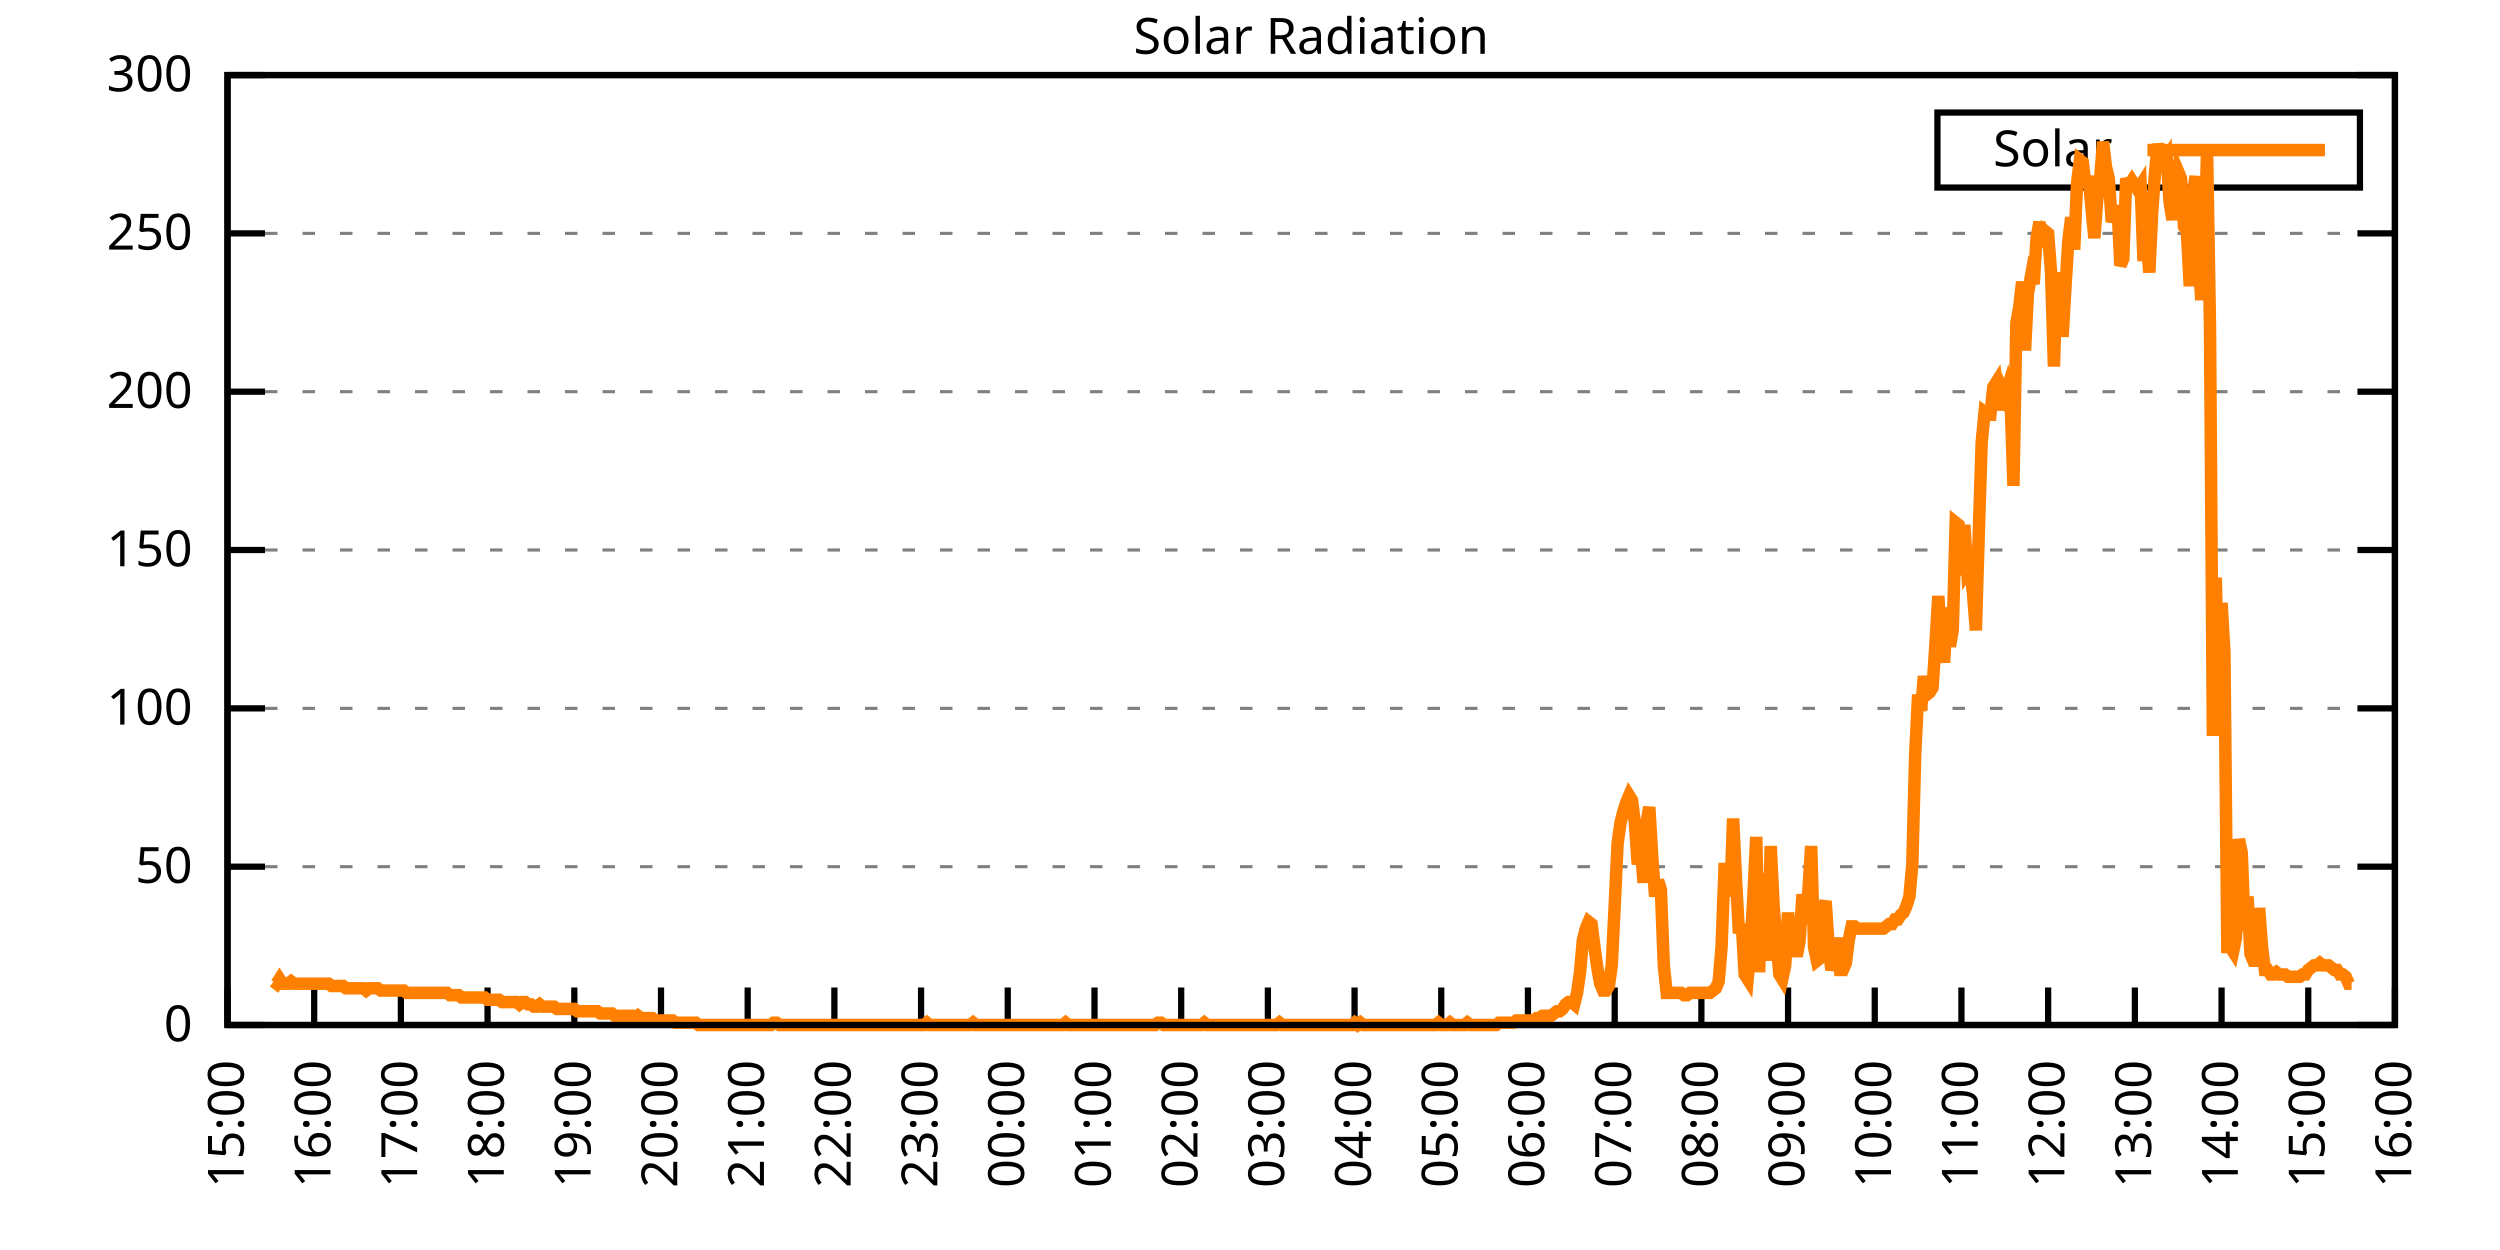
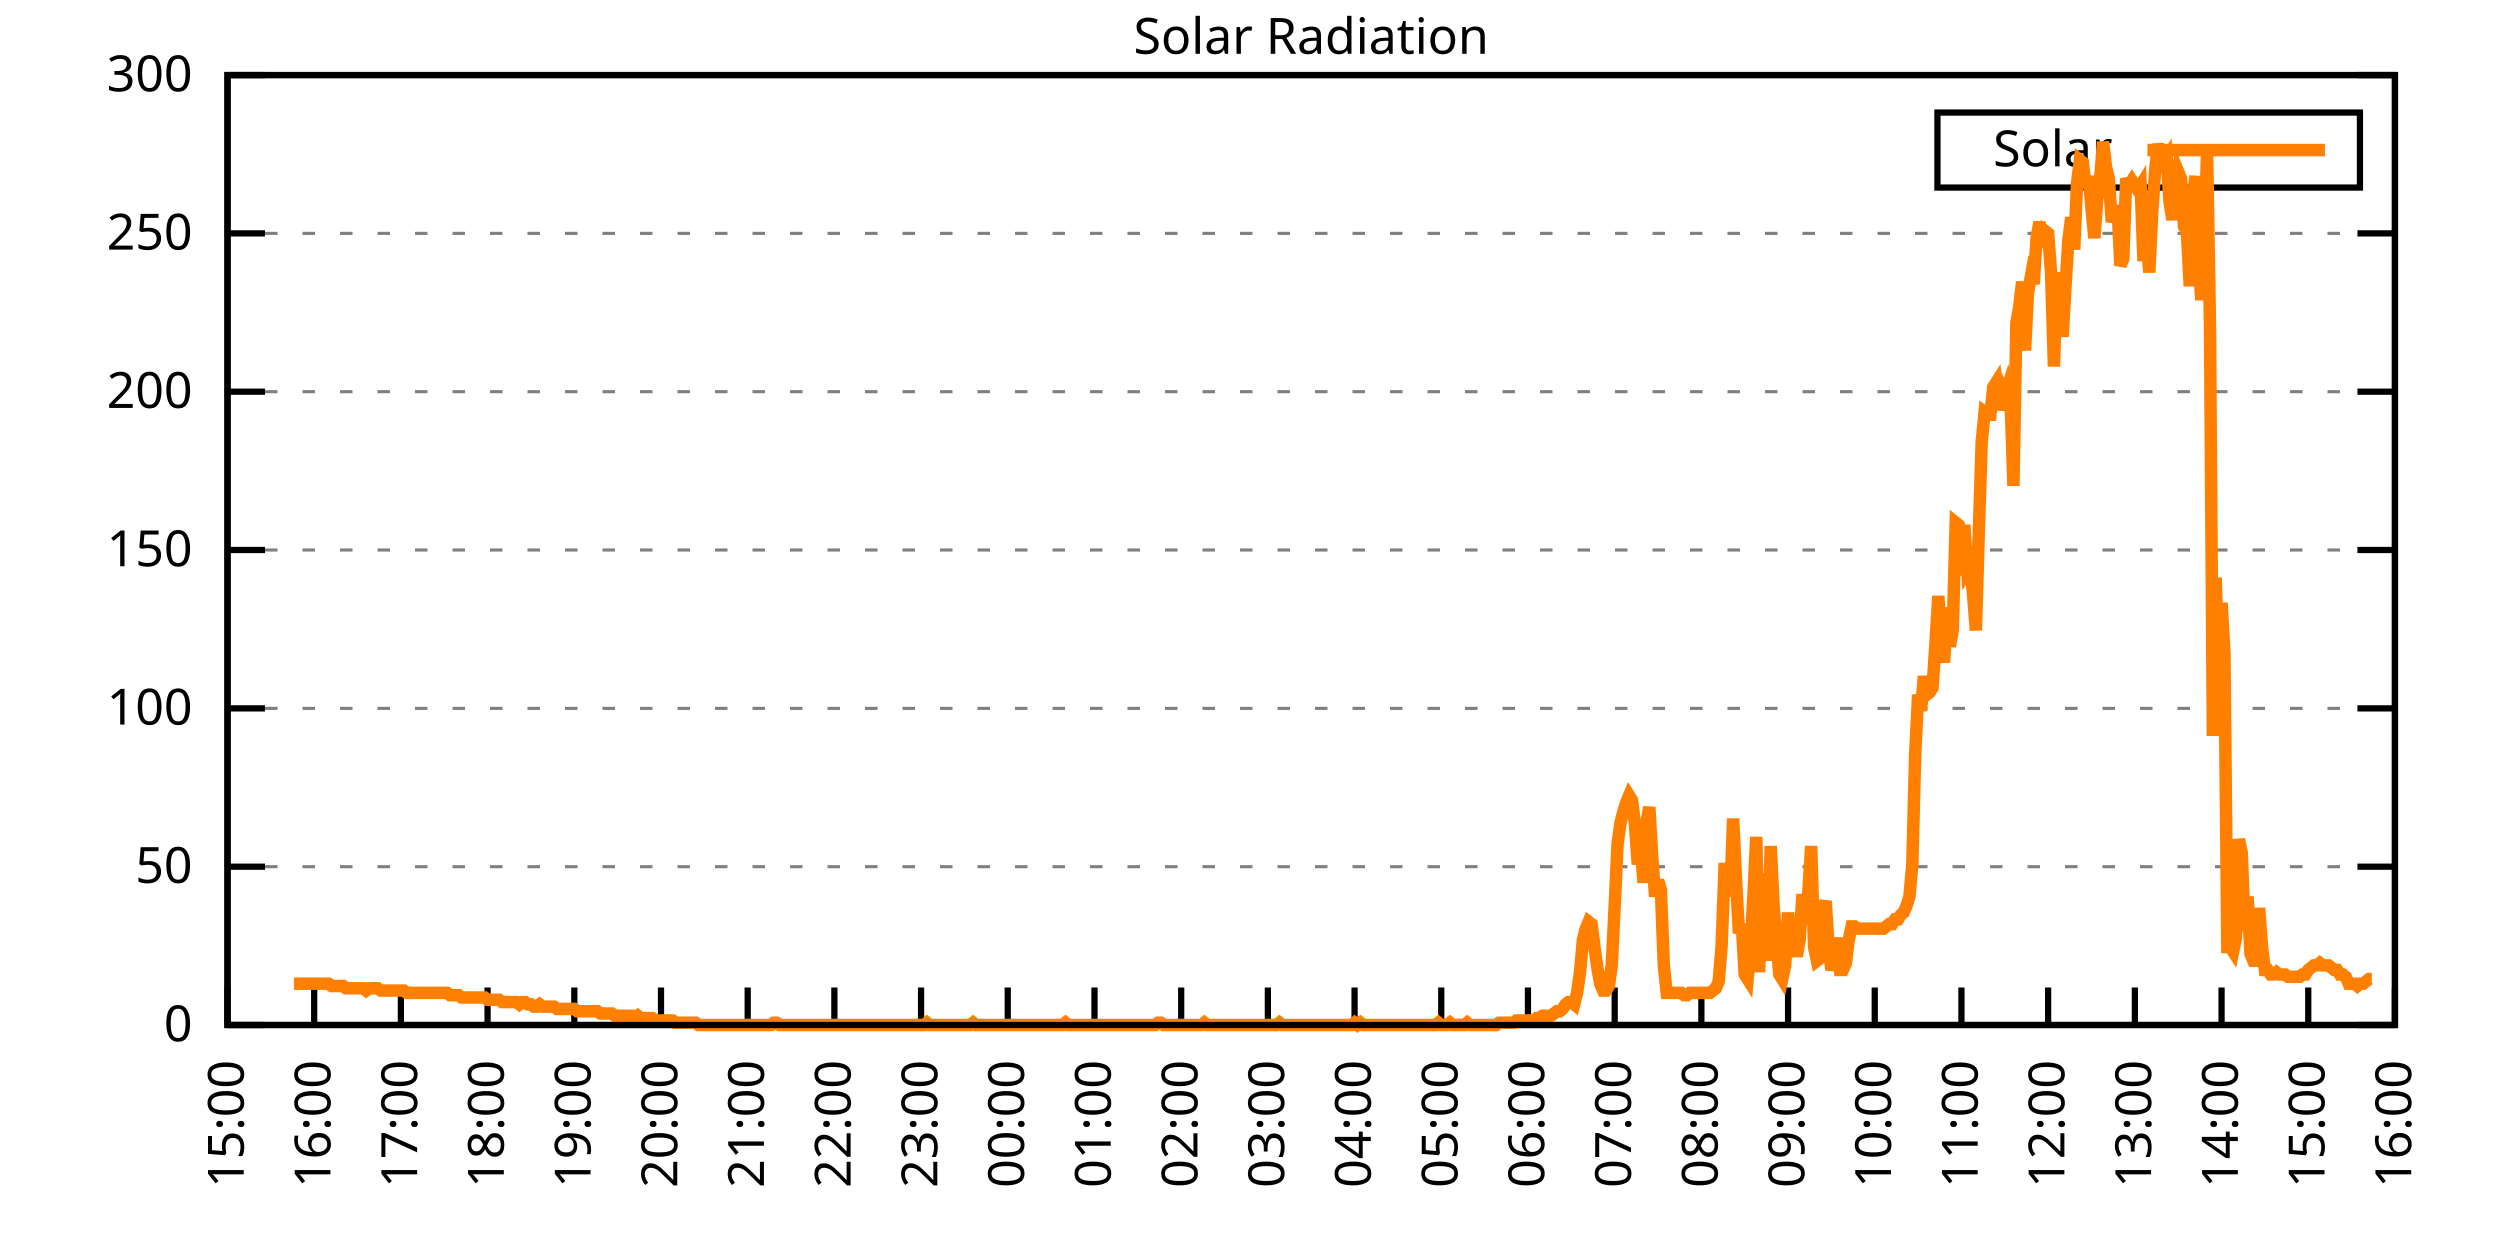
<svg xmlns="http://www.w3.org/2000/svg" xmlns:xlink="http://www.w3.org/1999/xlink" width="400" height="200" viewBox="0 0 400 200">
  <g id="gnuplot_canvas">
    <rect x="0" y="0" width="400" height="200" fill="none" />
    <defs>
      <circle id="gpDot" r="0.5" stroke-width="0.5" stroke="currentColor" />
      <path id="gpPt0" stroke-width="0.333" stroke="currentColor" d="M-1,0 h2 M0,-1 v2" />
      <path id="gpPt1" stroke-width="0.333" stroke="currentColor" d="M-1,-1 L1,1 M1,-1 L-1,1" />
      <path id="gpPt2" stroke-width="0.333" stroke="currentColor" d="M-1,0 L1,0 M0,-1 L0,1 M-1,-1 L1,1 M-1,1 L1,-1" />
      <rect id="gpPt3" stroke-width="0.333" stroke="currentColor" x="-1" y="-1" width="2" height="2" />
      <rect id="gpPt4" stroke-width="0.333" stroke="currentColor" fill="currentColor" x="-1" y="-1" width="2" height="2" />
      <circle id="gpPt5" stroke-width="0.333" stroke="currentColor" cx="0" cy="0" r="1" />
      <use xlink:href="#gpPt5" id="gpPt6" fill="currentColor" stroke="none" />
      <path id="gpPt7" stroke-width="0.333" stroke="currentColor" d="M0,-1.33 L-1.33,0.67 L1.33,0.67 z" />
      <use xlink:href="#gpPt7" id="gpPt8" fill="currentColor" stroke="none" />
      <use xlink:href="#gpPt7" id="gpPt9" stroke="currentColor" transform="rotate(180)" />
      <use xlink:href="#gpPt9" id="gpPt10" fill="currentColor" stroke="none" />
      <use xlink:href="#gpPt3" id="gpPt11" stroke="currentColor" transform="rotate(45)" />
      <use xlink:href="#gpPt11" id="gpPt12" fill="currentColor" stroke="none" />
      <path id="gpPt13" stroke-width="0.333" stroke="currentColor" d="M0,1.330 L1.265,0.411 L0.782,-1.067 L-0.782,-1.076 L-1.265,0.411 z" />
      <use xlink:href="#gpPt13" id="gpPt14" fill="currentColor" stroke="none" />
      <filter id="textbox" filterUnits="objectBoundingBox" x="0" y="0" height="1" width="1">
        <feFlood flood-color="white" flood-opacity="1" result="bgnd" />
        <feComposite in="SourceGraphic" in2="bgnd" operator="atop" />
      </filter>
      <filter id="greybox" filterUnits="objectBoundingBox" x="0" y="0" height="1" width="1">
        <feFlood flood-color="lightgrey" flood-opacity="1" result="grey" />
        <feComposite in="SourceGraphic" in2="grey" operator="atop" />
      </filter>
    </defs>
    <g fill="none" color="white" stroke="currentColor" stroke-width="1.00" stroke-linecap="butt" stroke-linejoin="miter">
</g>
    <g fill="none" color="black" stroke="currentColor" stroke-width="1.00" stroke-linecap="butt" stroke-linejoin="miter">
      <g stroke="none" shape-rendering="crispEdges">
        <polygon fill="rgb(255, 255, 255)" points="36.40,164.00 383.18,164.00 383.18,12.02 36.40,12.02 " />
      </g>
    </g>
    <g fill="none" color="black" stroke="currentColor" stroke-width="1.00" stroke-linecap="butt" stroke-linejoin="miter">
</g>
    <g fill="none" color="black" stroke="black" stroke-width="0.50" stroke-linecap="butt" stroke-linejoin="miter">
</g>
    <g fill="none" color="gray" stroke="currentColor" stroke-width="0.50" stroke-linecap="butt" stroke-linejoin="miter">
      <path stroke="gray" stroke-dasharray="2,4" class="gridline" d="M36.40,164.00 L383.19,164.00  " />
    </g>
    <g fill="none" color="gray" stroke="gray" stroke-width="1.00" stroke-linecap="butt" stroke-linejoin="miter">
</g>
    <g fill="none" color="black" stroke="currentColor" stroke-width="1.00" stroke-linecap="butt" stroke-linejoin="miter">
      <path stroke="black" d="M36.40,164.00 L42.40,164.00 M383.19,164.00 L377.19,164.00  " />
      <g transform="translate(30.80,166.60)" stroke="none" fill="black" font-family="Sans" font-size="8.00" text-anchor="end">
        <text>
          <tspan font-family="Sans"> 0</tspan>
        </text>
      </g>
    </g>
    <g fill="none" color="black" stroke="currentColor" stroke-width="1.00" stroke-linecap="butt" stroke-linejoin="miter">
</g>
    <g fill="none" color="black" stroke="black" stroke-width="0.50" stroke-linecap="butt" stroke-linejoin="miter">
</g>
    <g fill="none" color="gray" stroke="currentColor" stroke-width="0.50" stroke-linecap="butt" stroke-linejoin="miter">
      <path stroke="gray" stroke-dasharray="2,4" class="gridline" d="M36.40,138.67 L383.19,138.67  " />
    </g>
    <g fill="none" color="gray" stroke="gray" stroke-width="1.00" stroke-linecap="butt" stroke-linejoin="miter">
</g>
    <g fill="none" color="black" stroke="currentColor" stroke-width="1.00" stroke-linecap="butt" stroke-linejoin="miter">
      <path stroke="black" d="M36.40,138.67 L42.40,138.67 M383.19,138.67 L377.19,138.67  " />
      <g transform="translate(30.80,141.27)" stroke="none" fill="black" font-family="Sans" font-size="8.00" text-anchor="end">
        <text>
          <tspan font-family="Sans"> 50</tspan>
        </text>
      </g>
    </g>
    <g fill="none" color="black" stroke="currentColor" stroke-width="1.00" stroke-linecap="butt" stroke-linejoin="miter">
</g>
    <g fill="none" color="black" stroke="black" stroke-width="0.50" stroke-linecap="butt" stroke-linejoin="miter">
</g>
    <g fill="none" color="gray" stroke="currentColor" stroke-width="0.50" stroke-linecap="butt" stroke-linejoin="miter">
      <path stroke="gray" stroke-dasharray="2,4" class="gridline" d="M36.40,113.34 L383.19,113.34  " />
    </g>
    <g fill="none" color="gray" stroke="gray" stroke-width="1.00" stroke-linecap="butt" stroke-linejoin="miter">
</g>
    <g fill="none" color="black" stroke="currentColor" stroke-width="1.00" stroke-linecap="butt" stroke-linejoin="miter">
      <path stroke="black" d="M36.40,113.34 L42.40,113.34 M383.19,113.34 L377.19,113.34  " />
      <g transform="translate(30.80,115.94)" stroke="none" fill="black" font-family="Sans" font-size="8.00" text-anchor="end">
        <text>
          <tspan font-family="Sans"> 100</tspan>
        </text>
      </g>
    </g>
    <g fill="none" color="black" stroke="currentColor" stroke-width="1.00" stroke-linecap="butt" stroke-linejoin="miter">
</g>
    <g fill="none" color="black" stroke="black" stroke-width="0.50" stroke-linecap="butt" stroke-linejoin="miter">
</g>
    <g fill="none" color="gray" stroke="currentColor" stroke-width="0.50" stroke-linecap="butt" stroke-linejoin="miter">
      <path stroke="gray" stroke-dasharray="2,4" class="gridline" d="M36.40,88.00 L383.19,88.00  " />
    </g>
    <g fill="none" color="gray" stroke="gray" stroke-width="1.00" stroke-linecap="butt" stroke-linejoin="miter">
</g>
    <g fill="none" color="black" stroke="currentColor" stroke-width="1.00" stroke-linecap="butt" stroke-linejoin="miter">
      <path stroke="black" d="M36.40,88.00 L42.40,88.00 M383.19,88.00 L377.19,88.00  " />
      <g transform="translate(30.80,90.60)" stroke="none" fill="black" font-family="Sans" font-size="8.00" text-anchor="end">
        <text>
          <tspan font-family="Sans"> 150</tspan>
        </text>
      </g>
    </g>
    <g fill="none" color="black" stroke="currentColor" stroke-width="1.00" stroke-linecap="butt" stroke-linejoin="miter">
</g>
    <g fill="none" color="black" stroke="black" stroke-width="0.50" stroke-linecap="butt" stroke-linejoin="miter">
</g>
    <g fill="none" color="gray" stroke="currentColor" stroke-width="0.50" stroke-linecap="butt" stroke-linejoin="miter">
      <path stroke="gray" stroke-dasharray="2,4" class="gridline" d="M36.40,62.67 L383.19,62.67  " />
    </g>
    <g fill="none" color="gray" stroke="gray" stroke-width="1.00" stroke-linecap="butt" stroke-linejoin="miter">
</g>
    <g fill="none" color="black" stroke="currentColor" stroke-width="1.00" stroke-linecap="butt" stroke-linejoin="miter">
      <path stroke="black" d="M36.40,62.67 L42.40,62.67 M383.19,62.67 L377.19,62.67  " />
      <g transform="translate(30.80,65.27)" stroke="none" fill="black" font-family="Sans" font-size="8.00" text-anchor="end">
        <text>
          <tspan font-family="Sans"> 200</tspan>
        </text>
      </g>
    </g>
    <g fill="none" color="black" stroke="currentColor" stroke-width="1.00" stroke-linecap="butt" stroke-linejoin="miter">
</g>
    <g fill="none" color="black" stroke="black" stroke-width="0.50" stroke-linecap="butt" stroke-linejoin="miter">
</g>
    <g fill="none" color="gray" stroke="currentColor" stroke-width="0.50" stroke-linecap="butt" stroke-linejoin="miter">
      <path stroke="gray" stroke-dasharray="2,4" class="gridline" d="M36.40,37.34 L383.19,37.34  " />
    </g>
    <g fill="none" color="gray" stroke="gray" stroke-width="1.00" stroke-linecap="butt" stroke-linejoin="miter">
</g>
    <g fill="none" color="black" stroke="currentColor" stroke-width="1.00" stroke-linecap="butt" stroke-linejoin="miter">
      <path stroke="black" d="M36.40,37.34 L42.40,37.34 M383.19,37.34 L377.19,37.34  " />
      <g transform="translate(30.80,39.94)" stroke="none" fill="black" font-family="Sans" font-size="8.00" text-anchor="end">
        <text>
          <tspan font-family="Sans"> 250</tspan>
        </text>
      </g>
    </g>
    <g fill="none" color="black" stroke="currentColor" stroke-width="1.00" stroke-linecap="butt" stroke-linejoin="miter">
</g>
    <g fill="none" color="black" stroke="black" stroke-width="0.50" stroke-linecap="butt" stroke-linejoin="miter">
</g>
    <g fill="none" color="gray" stroke="currentColor" stroke-width="0.50" stroke-linecap="butt" stroke-linejoin="miter">
      <path stroke="gray" stroke-dasharray="2,4" class="gridline" d="M36.40,12.01 L383.19,12.01  " />
    </g>
    <g fill="none" color="gray" stroke="gray" stroke-width="1.00" stroke-linecap="butt" stroke-linejoin="miter">
</g>
    <g fill="none" color="black" stroke="currentColor" stroke-width="1.00" stroke-linecap="butt" stroke-linejoin="miter">
      <path stroke="black" d="M36.40,12.01 L42.40,12.01 M383.19,12.01 L377.19,12.01  " />
      <g transform="translate(30.80,14.61)" stroke="none" fill="black" font-family="Sans" font-size="8.00" text-anchor="end">
        <text>
          <tspan font-family="Sans"> 300</tspan>
        </text>
      </g>
    </g>
    <g fill="none" color="black" stroke="currentColor" stroke-width="1.00" stroke-linecap="butt" stroke-linejoin="miter">
      <path stroke="black" d="M36.40,164.00 L36.40,158.00  " />
      <g transform="translate(39.00,169.60) rotate(270.00)" stroke="none" fill="black" font-family="Sans" font-size="8.00" text-anchor="end">
        <text>
          <tspan font-family="Sans">15:00</tspan>
        </text>
      </g>
    </g>
    <g fill="none" color="black" stroke="currentColor" stroke-width="1.00" stroke-linecap="butt" stroke-linejoin="miter">
      <path stroke="black" d="M50.27,164.00 L50.27,158.00  " />
      <g transform="translate(52.87,169.60) rotate(270.00)" stroke="none" fill="black" font-family="Sans" font-size="8.00" text-anchor="end">
        <text>
          <tspan font-family="Sans">16:00</tspan>
        </text>
      </g>
    </g>
    <g fill="none" color="black" stroke="currentColor" stroke-width="1.00" stroke-linecap="butt" stroke-linejoin="miter">
      <path stroke="black" d="M64.14,164.00 L64.14,158.00  " />
      <g transform="translate(66.74,169.60) rotate(270.00)" stroke="none" fill="black" font-family="Sans" font-size="8.00" text-anchor="end">
        <text>
          <tspan font-family="Sans">17:00</tspan>
        </text>
      </g>
    </g>
    <g fill="none" color="black" stroke="currentColor" stroke-width="1.00" stroke-linecap="butt" stroke-linejoin="miter">
      <path stroke="black" d="M78.01,164.00 L78.01,158.00  " />
      <g transform="translate(80.61,169.60) rotate(270.00)" stroke="none" fill="black" font-family="Sans" font-size="8.00" text-anchor="end">
        <text>
          <tspan font-family="Sans">18:00</tspan>
        </text>
      </g>
    </g>
    <g fill="none" color="black" stroke="currentColor" stroke-width="1.00" stroke-linecap="butt" stroke-linejoin="miter">
      <path stroke="black" d="M91.89,164.00 L91.89,158.00  " />
      <g transform="translate(94.49,169.60) rotate(270.00)" stroke="none" fill="black" font-family="Sans" font-size="8.00" text-anchor="end">
        <text>
          <tspan font-family="Sans">19:00</tspan>
        </text>
      </g>
    </g>
    <g fill="none" color="black" stroke="currentColor" stroke-width="1.00" stroke-linecap="butt" stroke-linejoin="miter">
      <path stroke="black" d="M105.76,164.00 L105.76,158.00  " />
      <g transform="translate(108.36,169.60) rotate(270.00)" stroke="none" fill="black" font-family="Sans" font-size="8.00" text-anchor="end">
        <text>
          <tspan font-family="Sans">20:00</tspan>
        </text>
      </g>
    </g>
    <g fill="none" color="black" stroke="currentColor" stroke-width="1.00" stroke-linecap="butt" stroke-linejoin="miter">
      <path stroke="black" d="M119.63,164.00 L119.63,158.00  " />
      <g transform="translate(122.23,169.60) rotate(270.00)" stroke="none" fill="black" font-family="Sans" font-size="8.00" text-anchor="end">
        <text>
          <tspan font-family="Sans">21:00</tspan>
        </text>
      </g>
    </g>
    <g fill="none" color="black" stroke="currentColor" stroke-width="1.00" stroke-linecap="butt" stroke-linejoin="miter">
      <path stroke="black" d="M133.50,164.00 L133.50,158.00  " />
      <g transform="translate(136.10,169.60) rotate(270.00)" stroke="none" fill="black" font-family="Sans" font-size="8.00" text-anchor="end">
        <text>
          <tspan font-family="Sans">22:00</tspan>
        </text>
      </g>
    </g>
    <g fill="none" color="black" stroke="currentColor" stroke-width="1.00" stroke-linecap="butt" stroke-linejoin="miter">
      <path stroke="black" d="M147.37,164.00 L147.37,158.00  " />
      <g transform="translate(149.97,169.60) rotate(270.00)" stroke="none" fill="black" font-family="Sans" font-size="8.00" text-anchor="end">
        <text>
          <tspan font-family="Sans">23:00</tspan>
        </text>
      </g>
    </g>
    <g fill="none" color="black" stroke="currentColor" stroke-width="1.00" stroke-linecap="butt" stroke-linejoin="miter">
      <path stroke="black" d="M161.24,164.00 L161.24,158.00  " />
      <g transform="translate(163.84,169.60) rotate(270.00)" stroke="none" fill="black" font-family="Sans" font-size="8.00" text-anchor="end">
        <text>
          <tspan font-family="Sans">00:00</tspan>
        </text>
      </g>
    </g>
    <g fill="none" color="black" stroke="currentColor" stroke-width="1.00" stroke-linecap="butt" stroke-linejoin="miter">
      <path stroke="black" d="M175.12,164.00 L175.12,158.00  " />
      <g transform="translate(177.72,169.60) rotate(270.00)" stroke="none" fill="black" font-family="Sans" font-size="8.00" text-anchor="end">
        <text>
          <tspan font-family="Sans">01:00</tspan>
        </text>
      </g>
    </g>
    <g fill="none" color="black" stroke="currentColor" stroke-width="1.00" stroke-linecap="butt" stroke-linejoin="miter">
      <path stroke="black" d="M188.99,164.00 L188.99,158.00  " />
      <g transform="translate(191.59,169.60) rotate(270.00)" stroke="none" fill="black" font-family="Sans" font-size="8.00" text-anchor="end">
        <text>
          <tspan font-family="Sans">02:00</tspan>
        </text>
      </g>
    </g>
    <g fill="none" color="black" stroke="currentColor" stroke-width="1.00" stroke-linecap="butt" stroke-linejoin="miter">
      <path stroke="black" d="M202.86,164.00 L202.86,158.00  " />
      <g transform="translate(205.46,169.60) rotate(270.00)" stroke="none" fill="black" font-family="Sans" font-size="8.00" text-anchor="end">
        <text>
          <tspan font-family="Sans">03:00</tspan>
        </text>
      </g>
    </g>
    <g fill="none" color="black" stroke="currentColor" stroke-width="1.00" stroke-linecap="butt" stroke-linejoin="miter">
      <path stroke="black" d="M216.73,164.00 L216.73,158.00  " />
      <g transform="translate(219.33,169.60) rotate(270.00)" stroke="none" fill="black" font-family="Sans" font-size="8.00" text-anchor="end">
        <text>
          <tspan font-family="Sans">04:00</tspan>
        </text>
      </g>
    </g>
    <g fill="none" color="black" stroke="currentColor" stroke-width="1.00" stroke-linecap="butt" stroke-linejoin="miter">
      <path stroke="black" d="M230.60,164.00 L230.60,158.00  " />
      <g transform="translate(233.20,169.60) rotate(270.00)" stroke="none" fill="black" font-family="Sans" font-size="8.00" text-anchor="end">
        <text>
          <tspan font-family="Sans">05:00</tspan>
        </text>
      </g>
    </g>
    <g fill="none" color="black" stroke="currentColor" stroke-width="1.00" stroke-linecap="butt" stroke-linejoin="miter">
      <path stroke="black" d="M244.47,164.00 L244.47,158.00  " />
      <g transform="translate(247.07,169.60) rotate(270.00)" stroke="none" fill="black" font-family="Sans" font-size="8.00" text-anchor="end">
        <text>
          <tspan font-family="Sans">06:00</tspan>
        </text>
      </g>
    </g>
    <g fill="none" color="black" stroke="currentColor" stroke-width="1.00" stroke-linecap="butt" stroke-linejoin="miter">
      <path stroke="black" d="M258.35,164.00 L258.35,158.00  " />
      <g transform="translate(260.95,169.60) rotate(270.00)" stroke="none" fill="black" font-family="Sans" font-size="8.00" text-anchor="end">
        <text>
          <tspan font-family="Sans">07:00</tspan>
        </text>
      </g>
    </g>
    <g fill="none" color="black" stroke="currentColor" stroke-width="1.00" stroke-linecap="butt" stroke-linejoin="miter">
      <path stroke="black" d="M272.22,164.00 L272.22,158.00  " />
      <g transform="translate(274.82,169.60) rotate(270.00)" stroke="none" fill="black" font-family="Sans" font-size="8.00" text-anchor="end">
        <text>
          <tspan font-family="Sans">08:00</tspan>
        </text>
      </g>
    </g>
    <g fill="none" color="black" stroke="currentColor" stroke-width="1.00" stroke-linecap="butt" stroke-linejoin="miter">
      <path stroke="black" d="M286.09,164.00 L286.09,158.00  " />
      <g transform="translate(288.69,169.60) rotate(270.00)" stroke="none" fill="black" font-family="Sans" font-size="8.00" text-anchor="end">
        <text>
          <tspan font-family="Sans">09:00</tspan>
        </text>
      </g>
    </g>
    <g fill="none" color="black" stroke="currentColor" stroke-width="1.00" stroke-linecap="butt" stroke-linejoin="miter">
      <path stroke="black" d="M299.96,164.00 L299.96,158.00  " />
      <g transform="translate(302.56,169.60) rotate(270.00)" stroke="none" fill="black" font-family="Sans" font-size="8.00" text-anchor="end">
        <text>
          <tspan font-family="Sans">10:00</tspan>
        </text>
      </g>
    </g>
    <g fill="none" color="black" stroke="currentColor" stroke-width="1.00" stroke-linecap="butt" stroke-linejoin="miter">
      <path stroke="black" d="M313.83,164.00 L313.83,158.00  " />
      <g transform="translate(316.43,169.60) rotate(270.00)" stroke="none" fill="black" font-family="Sans" font-size="8.00" text-anchor="end">
        <text>
          <tspan font-family="Sans">11:00</tspan>
        </text>
      </g>
    </g>
    <g fill="none" color="black" stroke="currentColor" stroke-width="1.00" stroke-linecap="butt" stroke-linejoin="miter">
      <path stroke="black" d="M327.70,164.00 L327.70,158.00  " />
      <g transform="translate(330.30,169.60) rotate(270.00)" stroke="none" fill="black" font-family="Sans" font-size="8.00" text-anchor="end">
        <text>
          <tspan font-family="Sans">12:00</tspan>
        </text>
      </g>
    </g>
    <g fill="none" color="black" stroke="currentColor" stroke-width="1.00" stroke-linecap="butt" stroke-linejoin="miter">
      <path stroke="black" d="M341.58,164.00 L341.58,158.00  " />
      <g transform="translate(344.18,169.60) rotate(270.00)" stroke="none" fill="black" font-family="Sans" font-size="8.00" text-anchor="end">
        <text>
          <tspan font-family="Sans">13:00</tspan>
        </text>
      </g>
    </g>
    <g fill="none" color="black" stroke="currentColor" stroke-width="1.00" stroke-linecap="butt" stroke-linejoin="miter">
      <path stroke="black" d="M355.45,164.00 L355.45,158.00  " />
      <g transform="translate(358.05,169.60) rotate(270.00)" stroke="none" fill="black" font-family="Sans" font-size="8.00" text-anchor="end">
        <text>
          <tspan font-family="Sans">14:00</tspan>
        </text>
      </g>
    </g>
    <g fill="none" color="black" stroke="currentColor" stroke-width="1.00" stroke-linecap="butt" stroke-linejoin="miter">
      <path stroke="black" d="M369.32,164.00 L369.32,158.00  " />
      <g transform="translate(371.92,169.60) rotate(270.00)" stroke="none" fill="black" font-family="Sans" font-size="8.00" text-anchor="end">
        <text>
          <tspan font-family="Sans">15:00</tspan>
        </text>
      </g>
    </g>
    <g fill="none" color="black" stroke="currentColor" stroke-width="1.00" stroke-linecap="butt" stroke-linejoin="miter">
      <path stroke="black" d="M383.19,164.00 L383.19,158.00  " />
      <g transform="translate(385.79,169.60) rotate(270.00)" stroke="none" fill="black" font-family="Sans" font-size="8.00" text-anchor="end">
        <text>
          <tspan font-family="Sans">16:00</tspan>
        </text>
      </g>
    </g>
    <g fill="none" color="black" stroke="currentColor" stroke-width="1.00" stroke-linecap="butt" stroke-linejoin="miter">
</g>
    <g fill="none" color="black" stroke="currentColor" stroke-width="1.00" stroke-linecap="butt" stroke-linejoin="miter">
      <path stroke="black" d="M36.40,12.01 L36.40,164.00 L383.19,164.00 L383.19,12.01 L36.40,12.01 Z  " />
    </g>
    <g fill="none" color="black" stroke="currentColor" stroke-width="1.00" stroke-linecap="butt" stroke-linejoin="miter">
</g>
    <g fill="none" color="black" stroke="currentColor" stroke-width="1.00" stroke-linecap="butt" stroke-linejoin="miter">
      <path stroke="black" d="M309.99,30.01 L309.99,18.01 L377.59,18.01 L377.59,30.01 L309.99,30.01 Z  " />
    </g>
    <g id="Solar_Radiation_plot_1">
      <g fill="none" color="white" stroke="black" stroke-width="2.00" stroke-linecap="butt" stroke-linejoin="miter">
</g>
      <g fill="none" color="black" stroke="currentColor" stroke-width="2.00" stroke-linecap="butt" stroke-linejoin="miter">
        <g transform="translate(337.99,26.61)" stroke="none" fill="black" font-family="Sans" font-size="8.00" text-anchor="end">
          <text>
            <tspan font-family="Sans">Solar</tspan>
          </text>
        </g>
      </g>
      <g fill="none" color="black" stroke="currentColor" stroke-width="2.00" stroke-linecap="butt" stroke-linejoin="miter">
-         <path stroke="rgb(255, 127,   0)" d="M343.59,24.01 L371.99,24.01 M43.80,157.03 L44.26,157.39 L44.72,156.66 L45.19,157.39 L45.65,157.39 L46.11,157.39   L46.57,157.03 L47.03,157.39 L47.50,157.39 L47.96,157.39 L48.42,157.39 L48.88,157.39 L49.35,157.39 L49.81,157.39   L50.27,157.39 L50.73,157.39 L51.20,157.39 L51.66,157.39 L52.12,157.39 L52.58,157.39 L53.05,157.76 L53.51,157.76   L53.97,157.76 L54.43,157.76 L54.90,157.76 L55.36,158.13 L55.82,158.13 L56.28,158.13 L56.75,158.13 L57.21,158.13   L57.67,158.13 L58.13,158.13 L58.59,158.49 L59.06,158.13 L59.52,158.13 L59.98,158.13 L60.44,158.13 L60.91,158.49   L61.37,158.49 L61.83,158.49 L62.29,158.49 L62.76,158.49 L63.22,158.49 L63.68,158.49 L64.14,158.49 L64.61,158.49   L65.07,158.86 L65.53,158.86 L65.99,158.86 L66.46,158.86 L66.92,158.86 L67.38,158.86 L67.84,158.86 L68.30,158.86   L68.77,158.86 L69.23,158.86 L69.69,158.86 L70.15,158.86 L70.62,158.86 L71.08,158.86 L71.54,158.86 L72.00,159.23   L72.47,159.23 L72.93,159.23 L73.39,159.23 L73.85,159.60 L74.32,159.60 L74.78,159.60 L75.24,159.60 L75.70,159.60   L76.17,159.60 L76.63,159.60 L77.09,159.60 L77.55,159.60 L78.01,159.96 L78.48,159.96 L78.94,159.96 L79.40,159.96   L79.86,159.96 L80.33,160.33 L80.79,160.33 L81.25,160.33 L81.71,160.33 L82.18,160.33 L82.64,160.33 L83.10,160.70   L83.56,160.33 L84.03,160.33 L84.49,160.70 L84.95,160.70 L85.41,161.06 L85.88,161.06 L86.34,160.70 L86.80,161.06   L87.26,161.06 L87.72,161.06 L88.19,161.06 L88.65,161.06 L89.11,161.43 L89.57,161.43 L90.04,161.43 L90.50,161.43   L90.96,161.43 L91.42,161.43 L91.89,161.43 L92.35,161.80 L92.81,161.80 L93.27,161.80 L93.74,161.80 L94.20,161.80   L94.66,161.80 L95.12,161.80 L95.59,161.80 L96.05,162.16 L96.51,162.16 L96.97,162.16 L97.44,162.16 L97.90,162.16   L98.36,162.53 L98.82,162.53 L99.28,162.53 L99.75,162.53 L100.21,162.53 L100.67,162.53 L101.13,162.53 L101.60,162.90   L102.06,162.53 L102.52,162.90 L102.98,162.90 L103.45,162.90 L103.91,162.90 L104.37,162.90 L104.83,163.27 L105.30,163.27   L105.76,163.27 L106.22,163.27 L106.68,163.27 L107.15,163.27 L107.61,163.27 L108.07,163.63 L108.53,163.63 L108.99,163.63   L109.46,163.63 L109.92,163.63 L110.38,163.63 L110.84,163.63 L111.31,163.63 L111.77,164.00 L112.23,164.00 L112.69,164.00   L113.16,164.00 L113.62,164.00 L114.08,164.00 L114.54,164.00 L115.01,164.00 L115.47,164.00 L115.93,164.00 L116.39,164.00   L116.86,164.00 L117.32,164.00 L117.78,164.00 L118.24,164.00 L118.70,164.00 L119.17,164.00 L119.63,164.00 L120.09,164.00   L120.55,164.00 L121.02,164.00 L121.48,164.00 L121.94,164.00 L122.40,164.00 L122.87,164.00 L123.33,164.00 L123.79,163.63   L124.25,163.63 L124.72,164.00 L125.18,164.00 L125.64,164.00 L126.10,164.00 L126.57,164.00 L127.03,164.00 L127.49,164.00   L127.95,164.00 L128.41,164.00 L128.88,164.00 L129.34,164.00 L129.80,164.00 L130.26,164.00 L130.73,164.00 L131.19,164.00   L131.65,164.00 L132.11,164.00 L132.58,164.00 L133.04,164.00 L133.50,164.00 L133.96,164.00 L134.43,164.00 L134.89,164.00   L135.35,164.00 L135.81,164.00 L136.28,164.00 L136.74,164.00 L137.20,164.00 L137.66,164.00 L138.13,164.00 L138.59,164.00   L139.05,164.00 L139.97,164.00 L140.44,164.00 L140.90,164.00 L141.36,164.00 L141.82,164.00 L142.29,164.00 L142.75,164.00   L143.21,164.00 L143.67,164.00 L144.14,164.00 L144.60,164.00 L145.06,164.00 L145.52,164.00 L145.99,164.00 L146.45,164.00   L146.91,164.00 L147.37,164.00 L147.84,164.00 L148.30,163.63 L148.76,164.00 L149.22,164.00 L149.68,164.00 L150.15,164.00   L150.61,164.00 L151.07,164.00 L151.53,164.00 L152.00,164.00 L152.46,164.00 L152.92,164.00 L153.38,164.00 L153.85,164.00   L154.31,164.00 L154.77,164.00 L155.23,164.00 L155.70,163.63 L156.16,164.00 L156.62,164.00 L157.08,164.00 L157.55,164.00   L158.01,164.00 L158.47,164.00 L158.93,164.00 L159.39,164.00 L159.86,164.00 L160.32,164.00 L160.78,164.00 L161.24,164.00   L161.71,164.00 L162.17,164.00 L162.63,164.00 L163.09,164.00 L163.56,164.00 L164.02,164.00 L164.48,164.00 L164.94,164.00   L165.41,164.00 L165.87,164.00 L166.33,164.00 L166.79,164.00 L167.26,164.00 L167.72,164.00 L168.18,164.00 L168.64,164.00   L169.10,164.00 L169.57,164.00 L170.03,164.00 L170.49,163.63 L170.95,164.00 L171.42,164.00 L171.88,164.00 L172.34,164.00   L172.80,164.00 L173.27,164.00 L173.73,164.00 L174.19,164.00 L174.65,164.00 L175.12,164.00 L175.58,164.00 L176.04,164.00   L176.50,164.00 L176.97,164.00 L177.43,164.00 L177.89,164.00 L178.35,164.00 L178.82,164.00 L179.28,164.00 L179.74,164.00   L180.20,164.00 L180.66,164.00 L181.13,164.00 L181.59,164.00 L182.05,164.00 L182.51,164.00 L182.98,164.00 L183.44,164.00   L183.90,164.00 L184.36,164.00 L184.83,164.00 L185.29,163.63 L185.75,163.63 L186.21,164.00 L186.68,164.00 L187.14,164.00   L187.60,164.00 L188.06,164.00 L188.53,164.00 L188.99,164.00 L189.45,164.00 L189.91,164.00 L190.37,164.00 L190.84,164.00   L191.30,164.00 L191.76,164.00 L192.22,164.00 L192.69,163.63 L193.15,164.00 L193.61,164.00 L194.07,164.00 L194.54,164.00   L195.00,164.00 L195.46,164.00 L195.92,164.00 L196.39,164.00 L196.85,164.00 L197.31,164.00 L197.77,164.00 L198.24,164.00   L198.70,164.00 L199.16,164.00 L199.62,164.00 L200.08,164.00 L200.55,164.00 L201.01,164.00 L201.47,164.00 L201.93,164.00   L202.40,164.00 L202.86,164.00 L203.32,164.00 L203.78,164.00 L204.25,164.00 L204.71,163.63 L205.17,164.00 L205.63,164.00   L206.10,164.00 L206.56,164.00 L207.02,164.00 L207.48,164.00 L207.95,164.00 L208.41,164.00 L208.87,164.00 L209.33,164.00   L209.80,164.00 L210.26,164.00 L210.72,164.00 L211.18,164.00 L211.64,164.00 L212.11,164.00 L212.57,164.00 L213.03,164.00   L213.49,164.00 L213.96,164.00 L214.42,164.00 L214.88,164.00 L215.34,164.00 L215.81,164.00 L216.27,164.00 L216.73,163.63   L217.19,164.00 L217.66,163.63 L218.12,164.00 L218.58,164.00 L219.04,164.00 L219.51,164.00 L219.97,164.00 L220.43,164.00   L220.89,164.00 L221.35,164.00 L221.82,164.00 L222.28,164.00 L222.74,164.00 L223.20,164.00 L223.67,164.00 L224.13,164.00   L224.59,164.00 L225.05,164.00 L225.52,164.00 L225.98,164.00 L226.44,164.00 L226.90,164.00 L227.37,164.00 L227.83,164.00   L228.29,164.00 L228.75,164.00 L229.22,164.00 L229.68,164.00 L230.14,163.63 L230.60,164.00 L231.06,164.00 L231.53,164.00   L231.99,163.63 L232.45,164.00 L232.91,164.00 L233.38,164.00 L233.84,164.00 L234.30,164.00 L234.76,163.63 L235.23,164.00   L235.69,164.00 L236.15,164.00 L236.61,164.00 L237.08,164.00 L237.54,164.00 L238.00,164.00 L238.46,164.00 L238.93,164.00   L239.39,164.00 L239.85,163.63 L240.31,163.63 L240.77,163.63 L241.24,163.63 L241.70,163.63 L242.16,163.63 L242.62,163.27   L243.09,163.27 L243.55,163.27 L244.01,163.27 L244.47,163.27 L244.94,163.27 L245.40,163.27 L245.86,162.90 L246.32,162.90   L246.79,162.53 L247.25,162.53 L247.71,162.53 L248.17,162.53 L248.64,162.16 L249.10,161.80 L249.56,161.80 L250.02,161.43   L250.49,160.70 L250.95,160.33 L251.41,160.33 L251.87,160.70 L252.33,158.86 L252.80,155.56 L253.26,150.42 L253.72,148.58   L254.18,147.48 L254.65,147.85 L255.11,151.52 L255.57,154.82 L256.03,157.39 L256.50,158.49 L256.96,158.49 L257.42,157.76   L257.88,154.46 L258.35,144.91 L258.81,135.00 L259.27,131.70 L259.73,129.86 L260.20,128.39 L260.66,127.29 L261.12,128.03   L261.58,131.70 L262.04,138.30 L262.51,135.37 L262.97,141.24 L263.43,131.70 L263.89,129.13 L264.36,137.20 L264.82,143.44   L265.28,140.87 L265.74,142.34 L266.21,154.46 L266.67,158.86 L267.13,158.86 L267.59,158.86 L268.06,158.86 L268.52,158.86   L268.98,158.86 L269.44,159.23 L269.91,159.23 L270.37,158.86 L270.83,158.86 L271.29,158.86 L271.75,158.86 L272.22,158.86   L272.68,158.86 L273.14,158.86 L273.60,158.86 L274.07,158.49 L274.53,158.13 L274.99,157.03 L275.45,151.52 L275.92,139.04   L276.38,139.04 L276.84,143.44 L277.30,130.96 L277.77,140.87 L278.23,149.32 L278.69,147.85 L279.15,155.92 L279.62,156.66   L280.08,151.52 L280.54,143.44 L281.00,133.90 L281.46,155.56 L281.93,139.77 L282.39,145.65 L282.85,153.72 L283.31,135.37   L283.78,144.91 L284.24,150.79 L284.70,155.92 L285.16,156.66 L285.63,154.46 L286.09,146.01 L286.55,152.25 L287.01,150.79   L287.48,152.99 L287.94,150.42 L288.40,143.08 L288.86,147.85 L289.33,142.71 L289.79,135.37 L290.25,151.52 L290.71,153.72   L291.18,153.35 L291.64,145.65 L292.10,144.18 L292.56,151.15 L293.02,155.19 L293.49,153.72 L293.95,150.05 L294.41,155.19   L294.87,155.19 L295.34,154.09 L295.80,150.42 L296.26,148.22 L296.72,148.22 L297.19,148.58 L297.65,148.58 L298.11,148.58   L298.57,148.58 L299.04,148.58 L299.50,148.58 L299.96,148.58 L300.42,148.58 L300.89,148.58 L301.35,148.58 L301.81,148.22   L302.27,147.85 L302.73,147.85 L303.20,147.11 L303.66,147.11 L304.12,146.38 L304.58,146.01 L305.05,144.91 L305.51,143.44   L305.97,138.30 L306.43,120.69 L306.90,111.14 L307.36,113.71 L307.82,108.20 L308.28,111.14 L308.75,110.77 L309.21,110.04   L309.67,103.07 L310.13,95.36 L310.60,102.70 L311.06,106.00 L311.52,97.19 L311.98,103.43 L312.44,100.86 L312.91,83.61   L313.37,83.98 L313.83,92.05 L314.29,83.98 L314.76,91.32 L315.22,90.59 L315.68,94.99 L316.14,100.86 L316.61,85.08   L317.07,70.76 L317.53,65.99 L317.99,66.36 L318.46,66.36 L318.92,61.95 L319.38,61.22 L319.84,65.62 L320.31,62.32   L320.77,63.42 L321.23,61.95 L321.69,63.79 L322.15,77.74 L322.62,51.68 L323.08,49.11 L323.54,45.07 L324.00,56.08   L324.47,46.90 L324.93,44.33 L325.39,45.43 L325.85,38.09 L326.32,35.52 L326.78,39.56 L327.24,36.99 L327.70,37.36   L328.17,43.60 L328.63,58.65 L329.09,43.60 L329.55,47.64 L330.02,53.88 L330.48,45.80 L330.94,38.46 L331.40,34.79   L331.87,39.93 L332.33,29.28 L332.79,25.61 L333.25,25.98 L333.71,30.02 L334.18,28.18 L334.64,33.32 L335.10,38.09   L335.56,31.85 L336.03,28.55 L336.49,22.68 L336.95,26.71 L337.41,28.55 L337.88,35.52 L338.34,34.06 L338.80,32.95   L339.26,42.50 L339.73,41.40 L340.19,28.55 L340.65,29.65 L341.11,28.92 L341.58,29.65 L342.04,30.38 L342.50,29.65   L342.96,41.76 L343.42,37.73 L343.89,43.60 L344.35,34.06 L344.81,27.45 L345.27,23.04 L345.74,25.25 L346.20,25.98   L346.66,25.25 L347.12,32.22 L347.59,35.16 L348.05,31.12 L348.51,27.45 L348.97,28.55 L349.44,36.26 L349.90,36.99   L350.36,45.80 L350.82,31.49 L351.29,28.18 L351.75,41.40 L352.21,48.00 L352.67,41.40 L353.13,24.14 L353.60,52.41   L354.06,117.75 L354.52,92.42 L354.98,109.67 L355.45,96.46 L355.91,104.53 L356.37,151.52 L356.83,151.52 L357.30,152.25   L357.76,150.05 L358.22,134.27 L358.68,136.47 L359.15,148.95 L359.61,143.44 L360.07,152.62 L360.53,153.72 L361.00,153.72   L361.46,145.28 L361.92,151.52 L362.38,155.19 L362.84,155.19 L363.31,155.92 L363.77,155.92 L364.23,155.56 L364.69,155.92   L365.16,155.92 L365.62,155.92 L366.08,156.29 L366.54,156.29 L367.01,156.29 L367.47,156.29 L367.93,156.29 L368.39,155.92   L368.86,155.92 L369.32,155.19 L369.78,154.82 L370.24,154.46 L370.71,154.46 L371.17,154.09 L371.63,154.46 L372.09,154.46   L372.56,154.46 L373.02,154.82 L373.48,155.19 L373.94,155.19 L374.40,155.92 L374.87,155.92 L375.33,156.29 L375.79,157.39   L376.25,157.39  " />
+         <path stroke="rgb(255, 127,   0)" d="M343.59,24.01 L371.99,24.01 M47.03,157.39 L47.50,157.39 L47.96,157.39 L48.42,157.39 L48.88,157.39 L49.35,157.39   L49.81,157.39 L50.27,157.39 L50.73,157.39 L51.20,157.39 L51.66,157.39 L52.12,157.39 L52.58,157.39 L53.05,157.76   L53.51,157.76 L53.97,157.76 L54.43,157.76 L54.90,157.76 L55.36,158.13 L55.82,158.13 L56.28,158.13 L56.75,158.13   L57.21,158.13 L57.67,158.13 L58.13,158.13 L58.59,158.49 L59.06,158.13 L59.52,158.13 L59.98,158.13 L60.44,158.13   L60.91,158.49 L61.37,158.49 L61.83,158.49 L62.29,158.49 L62.76,158.49 L63.22,158.49 L63.68,158.49 L64.14,158.49   L64.61,158.49 L65.07,158.86 L65.53,158.86 L65.99,158.86 L66.46,158.86 L66.92,158.86 L67.38,158.86 L67.84,158.86   L68.30,158.86 L68.77,158.86 L69.23,158.86 L69.69,158.86 L70.15,158.86 L70.62,158.86 L71.08,158.86 L71.54,158.86   L72.00,159.23 L72.47,159.23 L72.93,159.23 L73.39,159.23 L73.85,159.60 L74.32,159.60 L74.78,159.60 L75.24,159.60   L75.70,159.60 L76.17,159.60 L76.63,159.60 L77.09,159.60 L77.55,159.60 L78.01,159.96 L78.48,159.96 L78.94,159.96   L79.40,159.96 L79.86,159.96 L80.33,160.33 L80.79,160.33 L81.25,160.33 L81.71,160.33 L82.18,160.33 L82.64,160.33   L83.10,160.70 L83.56,160.33 L84.03,160.33 L84.49,160.70 L84.95,160.70 L85.41,161.06 L85.88,161.06 L86.34,160.70   L86.80,161.06 L87.26,161.06 L87.72,161.06 L88.19,161.06 L88.65,161.06 L89.11,161.43 L89.57,161.43 L90.04,161.43   L90.50,161.43 L90.96,161.43 L91.42,161.43 L91.89,161.43 L92.35,161.80 L92.81,161.80 L93.27,161.80 L93.74,161.80   L94.20,161.80 L94.66,161.80 L95.12,161.80 L95.59,161.80 L96.05,162.16 L96.51,162.16 L96.97,162.16 L97.44,162.16   L97.90,162.16 L98.36,162.53 L98.82,162.53 L99.28,162.53 L99.75,162.53 L100.21,162.53 L100.67,162.53 L101.13,162.53   L101.60,162.90 L102.06,162.53 L102.52,162.90 L102.98,162.90 L103.45,162.90 L103.91,162.90 L104.37,162.90 L104.83,163.27   L105.30,163.27 L105.76,163.27 L106.22,163.27 L106.68,163.27 L107.15,163.27 L107.61,163.27 L108.07,163.63 L108.53,163.63   L108.99,163.63 L109.46,163.63 L109.92,163.63 L110.38,163.63 L110.84,163.63 L111.31,163.63 L111.77,164.00 L112.23,164.00   L112.69,164.00 L113.16,164.00 L113.62,164.00 L114.08,164.00 L114.54,164.00 L115.01,164.00 L115.47,164.00 L115.93,164.00   L116.39,164.00 L116.86,164.00 L117.32,164.00 L117.78,164.00 L118.24,164.00 L118.70,164.00 L119.17,164.00 L119.63,164.00   L120.09,164.00 L120.55,164.00 L121.02,164.00 L121.48,164.00 L121.94,164.00 L122.40,164.00 L122.87,164.00 L123.33,164.00   L123.79,163.63 L124.25,163.63 L124.72,164.00 L125.18,164.00 L125.64,164.00 L126.10,164.00 L126.57,164.00 L127.03,164.00   L127.49,164.00 L127.95,164.00 L128.41,164.00 L128.88,164.00 L129.34,164.00 L129.80,164.00 L130.26,164.00 L130.73,164.00   L131.19,164.00 L131.65,164.00 L132.11,164.00 L132.58,164.00 L133.04,164.00 L133.50,164.00 L133.96,164.00 L134.43,164.00   L134.89,164.00 L135.35,164.00 L135.81,164.00 L136.28,164.00 L136.74,164.00 L137.20,164.00 L137.66,164.00 L138.13,164.00   L138.59,164.00 L139.05,164.00 L139.97,164.00 L140.44,164.00 L140.90,164.00 L141.36,164.00 L141.82,164.00 L142.29,164.00   L142.75,164.00 L143.21,164.00 L143.67,164.00 L144.14,164.00 L144.60,164.00 L145.06,164.00 L145.52,164.00 L145.99,164.00   L146.45,164.00 L146.91,164.00 L147.37,164.00 L147.84,164.00 L148.30,163.63 L148.76,164.00 L149.22,164.00 L149.68,164.00   L150.15,164.00 L150.61,164.00 L151.07,164.00 L151.53,164.00 L152.00,164.00 L152.46,164.00 L152.92,164.00 L153.38,164.00   L153.85,164.00 L154.31,164.00 L154.77,164.00 L155.23,164.00 L155.70,163.63 L156.16,164.00 L156.62,164.00 L157.08,164.00   L157.55,164.00 L158.01,164.00 L158.47,164.00 L158.93,164.00 L159.39,164.00 L159.86,164.00 L160.32,164.00 L160.78,164.00   L161.24,164.00 L161.71,164.00 L162.17,164.00 L162.63,164.00 L163.09,164.00 L163.56,164.00 L164.02,164.00 L164.48,164.00   L164.94,164.00 L165.41,164.00 L165.87,164.00 L166.33,164.00 L166.79,164.00 L167.26,164.00 L167.72,164.00 L168.18,164.00   L168.64,164.00 L169.10,164.00 L169.57,164.00 L170.03,164.00 L170.49,163.63 L170.95,164.00 L171.42,164.00 L171.88,164.00   L172.34,164.00 L172.80,164.00 L173.27,164.00 L173.73,164.00 L174.19,164.00 L174.65,164.00 L175.12,164.00 L175.58,164.00   L176.04,164.00 L176.50,164.00 L176.97,164.00 L177.43,164.00 L177.89,164.00 L178.35,164.00 L178.82,164.00 L179.28,164.00   L179.74,164.00 L180.20,164.00 L180.66,164.00 L181.13,164.00 L181.59,164.00 L182.05,164.00 L182.51,164.00 L182.98,164.00   L183.44,164.00 L183.90,164.00 L184.36,164.00 L184.83,164.00 L185.29,163.63 L185.75,163.63 L186.21,164.00 L186.68,164.00   L187.14,164.00 L187.60,164.00 L188.06,164.00 L188.53,164.00 L188.99,164.00 L189.45,164.00 L189.91,164.00 L190.37,164.00   L190.84,164.00 L191.30,164.00 L191.76,164.00 L192.22,164.00 L192.69,163.63 L193.15,164.00 L193.61,164.00 L194.07,164.00   L194.54,164.00 L195.00,164.00 L195.46,164.00 L195.92,164.00 L196.39,164.00 L196.85,164.00 L197.31,164.00 L197.77,164.00   L198.24,164.00 L198.70,164.00 L199.16,164.00 L199.62,164.00 L200.08,164.00 L200.55,164.00 L201.01,164.00 L201.47,164.00   L201.93,164.00 L202.40,164.00 L202.86,164.00 L203.32,164.00 L203.78,164.00 L204.25,164.00 L204.71,163.63 L205.17,164.00   L205.63,164.00 L206.10,164.00 L206.56,164.00 L207.02,164.00 L207.48,164.00 L207.95,164.00 L208.41,164.00 L208.87,164.00   L209.33,164.00 L209.80,164.00 L210.26,164.00 L210.72,164.00 L211.18,164.00 L211.64,164.00 L212.11,164.00 L212.57,164.00   L213.03,164.00 L213.49,164.00 L213.96,164.00 L214.42,164.00 L214.88,164.00 L215.34,164.00 L215.81,164.00 L216.27,164.00   L216.73,163.63 L217.19,164.00 L217.66,163.63 L218.12,164.00 L218.58,164.00 L219.04,164.00 L219.51,164.00 L219.97,164.00   L220.43,164.00 L220.89,164.00 L221.35,164.00 L221.82,164.00 L222.28,164.00 L222.74,164.00 L223.20,164.00 L223.67,164.00   L224.13,164.00 L224.59,164.00 L225.05,164.00 L225.52,164.00 L225.98,164.00 L226.44,164.00 L226.90,164.00 L227.37,164.00   L227.83,164.00 L228.29,164.00 L228.75,164.00 L229.22,164.00 L229.68,164.00 L230.14,163.63 L230.60,164.00 L231.06,164.00   L231.53,164.00 L231.99,163.63 L232.45,164.00 L232.91,164.00 L233.38,164.00 L233.84,164.00 L234.30,164.00 L234.76,163.63   L235.23,164.00 L235.69,164.00 L236.15,164.00 L236.61,164.00 L237.08,164.00 L237.54,164.00 L238.00,164.00 L238.46,164.00   L238.93,164.00 L239.39,164.00 L239.85,163.63 L240.31,163.63 L240.77,163.63 L241.24,163.63 L241.70,163.63 L242.16,163.63   L242.62,163.27 L243.09,163.27 L243.55,163.27 L244.01,163.27 L244.47,163.27 L244.94,163.27 L245.40,163.27 L245.86,162.90   L246.32,162.90 L246.79,162.53 L247.25,162.53 L247.71,162.53 L248.17,162.53 L248.64,162.16 L249.10,161.80 L249.56,161.80   L250.02,161.43 L250.49,160.70 L250.95,160.33 L251.41,160.33 L251.87,160.70 L252.33,158.86 L252.80,155.56 L253.26,150.42   L253.72,148.58 L254.18,147.48 L254.65,147.85 L255.11,151.52 L255.57,154.82 L256.03,157.39 L256.50,158.49 L256.96,158.49   L257.42,157.76 L257.88,154.46 L258.35,144.91 L258.81,135.00 L259.27,131.70 L259.73,129.86 L260.20,128.39 L260.66,127.29   L261.12,128.03 L261.58,131.70 L262.04,138.30 L262.51,135.37 L262.97,141.24 L263.43,131.70 L263.89,129.13 L264.36,137.20   L264.82,143.44 L265.28,140.87 L265.74,142.34 L266.21,154.46 L266.67,158.86 L267.13,158.86 L267.59,158.86 L268.06,158.86   L268.52,158.86 L268.98,158.86 L269.44,159.23 L269.91,159.23 L270.37,158.86 L270.83,158.86 L271.29,158.86 L271.75,158.86   L272.22,158.86 L272.68,158.86 L273.14,158.86 L273.60,158.86 L274.07,158.49 L274.53,158.13 L274.99,157.03 L275.45,151.52   L275.92,139.04 L276.38,139.04 L276.84,143.44 L277.30,130.96 L277.77,140.87 L278.23,149.32 L278.69,147.85 L279.15,155.92   L279.62,156.66 L280.08,151.52 L280.54,143.44 L281.00,133.90 L281.46,155.56 L281.93,139.77 L282.39,145.65 L282.85,153.72   L283.31,135.37 L283.78,144.91 L284.24,150.79 L284.70,155.92 L285.16,156.66 L285.63,154.46 L286.09,146.01 L286.55,152.25   L287.01,150.79 L287.48,152.99 L287.94,150.42 L288.40,143.08 L288.86,147.85 L289.33,142.71 L289.79,135.37 L290.25,151.52   L290.71,153.72 L291.18,153.35 L291.64,145.65 L292.10,144.18 L292.56,151.15 L293.02,155.19 L293.49,153.72 L293.95,150.05   L294.41,155.19 L294.87,155.19 L295.34,154.09 L295.80,150.42 L296.26,148.22 L296.72,148.22 L297.19,148.58 L297.65,148.58   L298.11,148.58 L298.57,148.58 L299.04,148.58 L299.50,148.58 L299.96,148.58 L300.42,148.58 L300.89,148.58 L301.35,148.58   L301.81,148.22 L302.27,147.85 L302.73,147.85 L303.20,147.11 L303.66,147.11 L304.12,146.38 L304.58,146.01 L305.05,144.91   L305.51,143.44 L305.97,138.30 L306.43,120.69 L306.90,111.14 L307.36,113.71 L307.82,108.20 L308.28,111.14 L308.75,110.77   L309.21,110.04 L309.67,103.07 L310.13,95.36 L310.60,102.70 L311.06,106.00 L311.52,97.19 L311.98,103.43 L312.44,100.86   L312.91,83.61 L313.37,83.98 L313.83,92.05 L314.29,83.98 L314.76,91.32 L315.22,90.59 L315.68,94.99 L316.14,100.86   L316.61,85.08 L317.07,70.76 L317.53,65.99 L317.99,66.36 L318.46,66.36 L318.92,61.95 L319.38,61.22 L319.84,65.62   L320.31,62.32 L320.77,63.42 L321.23,61.95 L321.69,63.79 L322.15,77.74 L322.62,51.68 L323.08,49.11 L323.54,45.07   L324.00,56.08 L324.47,46.90 L324.93,44.33 L325.39,45.43 L325.85,38.09 L326.32,35.52 L326.78,39.56 L327.24,36.99   L327.70,37.36 L328.17,43.60 L328.63,58.65 L329.09,43.60 L329.55,47.64 L330.02,53.88 L330.48,45.80 L330.94,38.46   L331.40,34.79 L331.87,39.93 L332.33,29.28 L332.79,25.61 L333.25,25.98 L333.71,30.02 L334.18,28.18 L334.64,33.32   L335.10,38.09 L335.56,31.85 L336.03,28.55 L336.49,22.68 L336.95,26.71 L337.41,28.55 L337.88,35.52 L338.34,34.06   L338.80,32.95 L339.26,42.50 L339.73,41.40 L340.19,28.55 L340.65,29.65 L341.11,28.92 L341.58,29.65 L342.04,30.38   L342.50,29.65 L342.96,41.76 L343.42,37.73 L343.89,43.60 L344.35,34.06 L344.81,27.45 L345.27,23.04 L345.74,25.25   L346.20,25.98 L346.66,25.25 L347.12,32.22 L347.59,35.16 L348.05,31.12 L348.51,27.45 L348.97,28.55 L349.44,36.26   L349.90,36.99 L350.36,45.80 L350.82,31.49 L351.29,28.18 L351.75,41.40 L352.21,48.00 L352.67,41.40 L353.13,24.14   L353.60,52.41 L354.06,117.75 L354.52,92.42 L354.98,109.67 L355.45,96.46 L355.91,104.53 L356.37,151.52 L356.83,151.52   L357.30,152.25 L357.76,150.05 L358.22,134.27 L358.68,136.47 L359.15,148.95 L359.61,143.44 L360.07,152.62 L360.53,153.72   L361.00,153.72 L361.46,145.28 L361.92,151.52 L362.38,155.19 L362.84,155.19 L363.31,155.92 L363.77,155.92 L364.23,155.56   L364.69,155.92 L365.16,155.92 L365.62,155.92 L366.08,156.29 L366.54,156.29 L367.01,156.29 L367.47,156.29 L367.93,156.29   L368.39,155.92 L368.86,155.92 L369.32,155.19 L369.78,154.82 L370.24,154.46 L370.71,154.46 L371.17,154.09 L371.63,154.46   L372.09,154.46 L372.56,154.46 L373.02,154.82 L373.48,155.19 L373.94,155.19 L374.40,155.92 L374.87,155.92 L375.33,156.29   L375.79,157.39 L376.25,157.39 L376.72,157.39 L377.18,157.76 L377.64,157.39 L378.10,157.39 L378.57,157.03 L379.03,156.66   L379.49,156.66  " />
      </g>
    </g>
    <g fill="none" color="black" stroke="currentColor" stroke-width="2.00" stroke-linecap="butt" stroke-linejoin="miter">
</g>
    <g fill="none" color="black" stroke="black" stroke-width="1.00" stroke-linecap="butt" stroke-linejoin="miter">
</g>
    <g fill="none" color="black" stroke="currentColor" stroke-width="1.00" stroke-linecap="butt" stroke-linejoin="miter">
      <path stroke="black" d="M36.40,12.01 L36.40,164.00 L383.19,164.00 L383.19,12.01 L36.40,12.01 Z  " />
      <g transform="translate(6.80,88.01) rotate(270.00)" stroke="none" fill="black" font-family="Sans" font-size="8.00" text-anchor="middle">
        <text />
      </g>
    </g>
    <g fill="none" color="black" stroke="currentColor" stroke-width="1.00" stroke-linecap="butt" stroke-linejoin="miter">
</g>
    <g fill="none" color="black" stroke="currentColor" stroke-width="1.00" stroke-linecap="butt" stroke-linejoin="miter">
      <g transform="translate(209.79,8.61)" stroke="none" fill="black" font-family="Sans" font-size="8.00" text-anchor="middle">
        <text>
          <tspan font-family="Sans">Solar Radiation</tspan>
        </text>
      </g>
    </g>
    <g fill="none" color="black" stroke="currentColor" stroke-width="1.00" stroke-linecap="butt" stroke-linejoin="miter">
</g>
  </g>
</svg>
